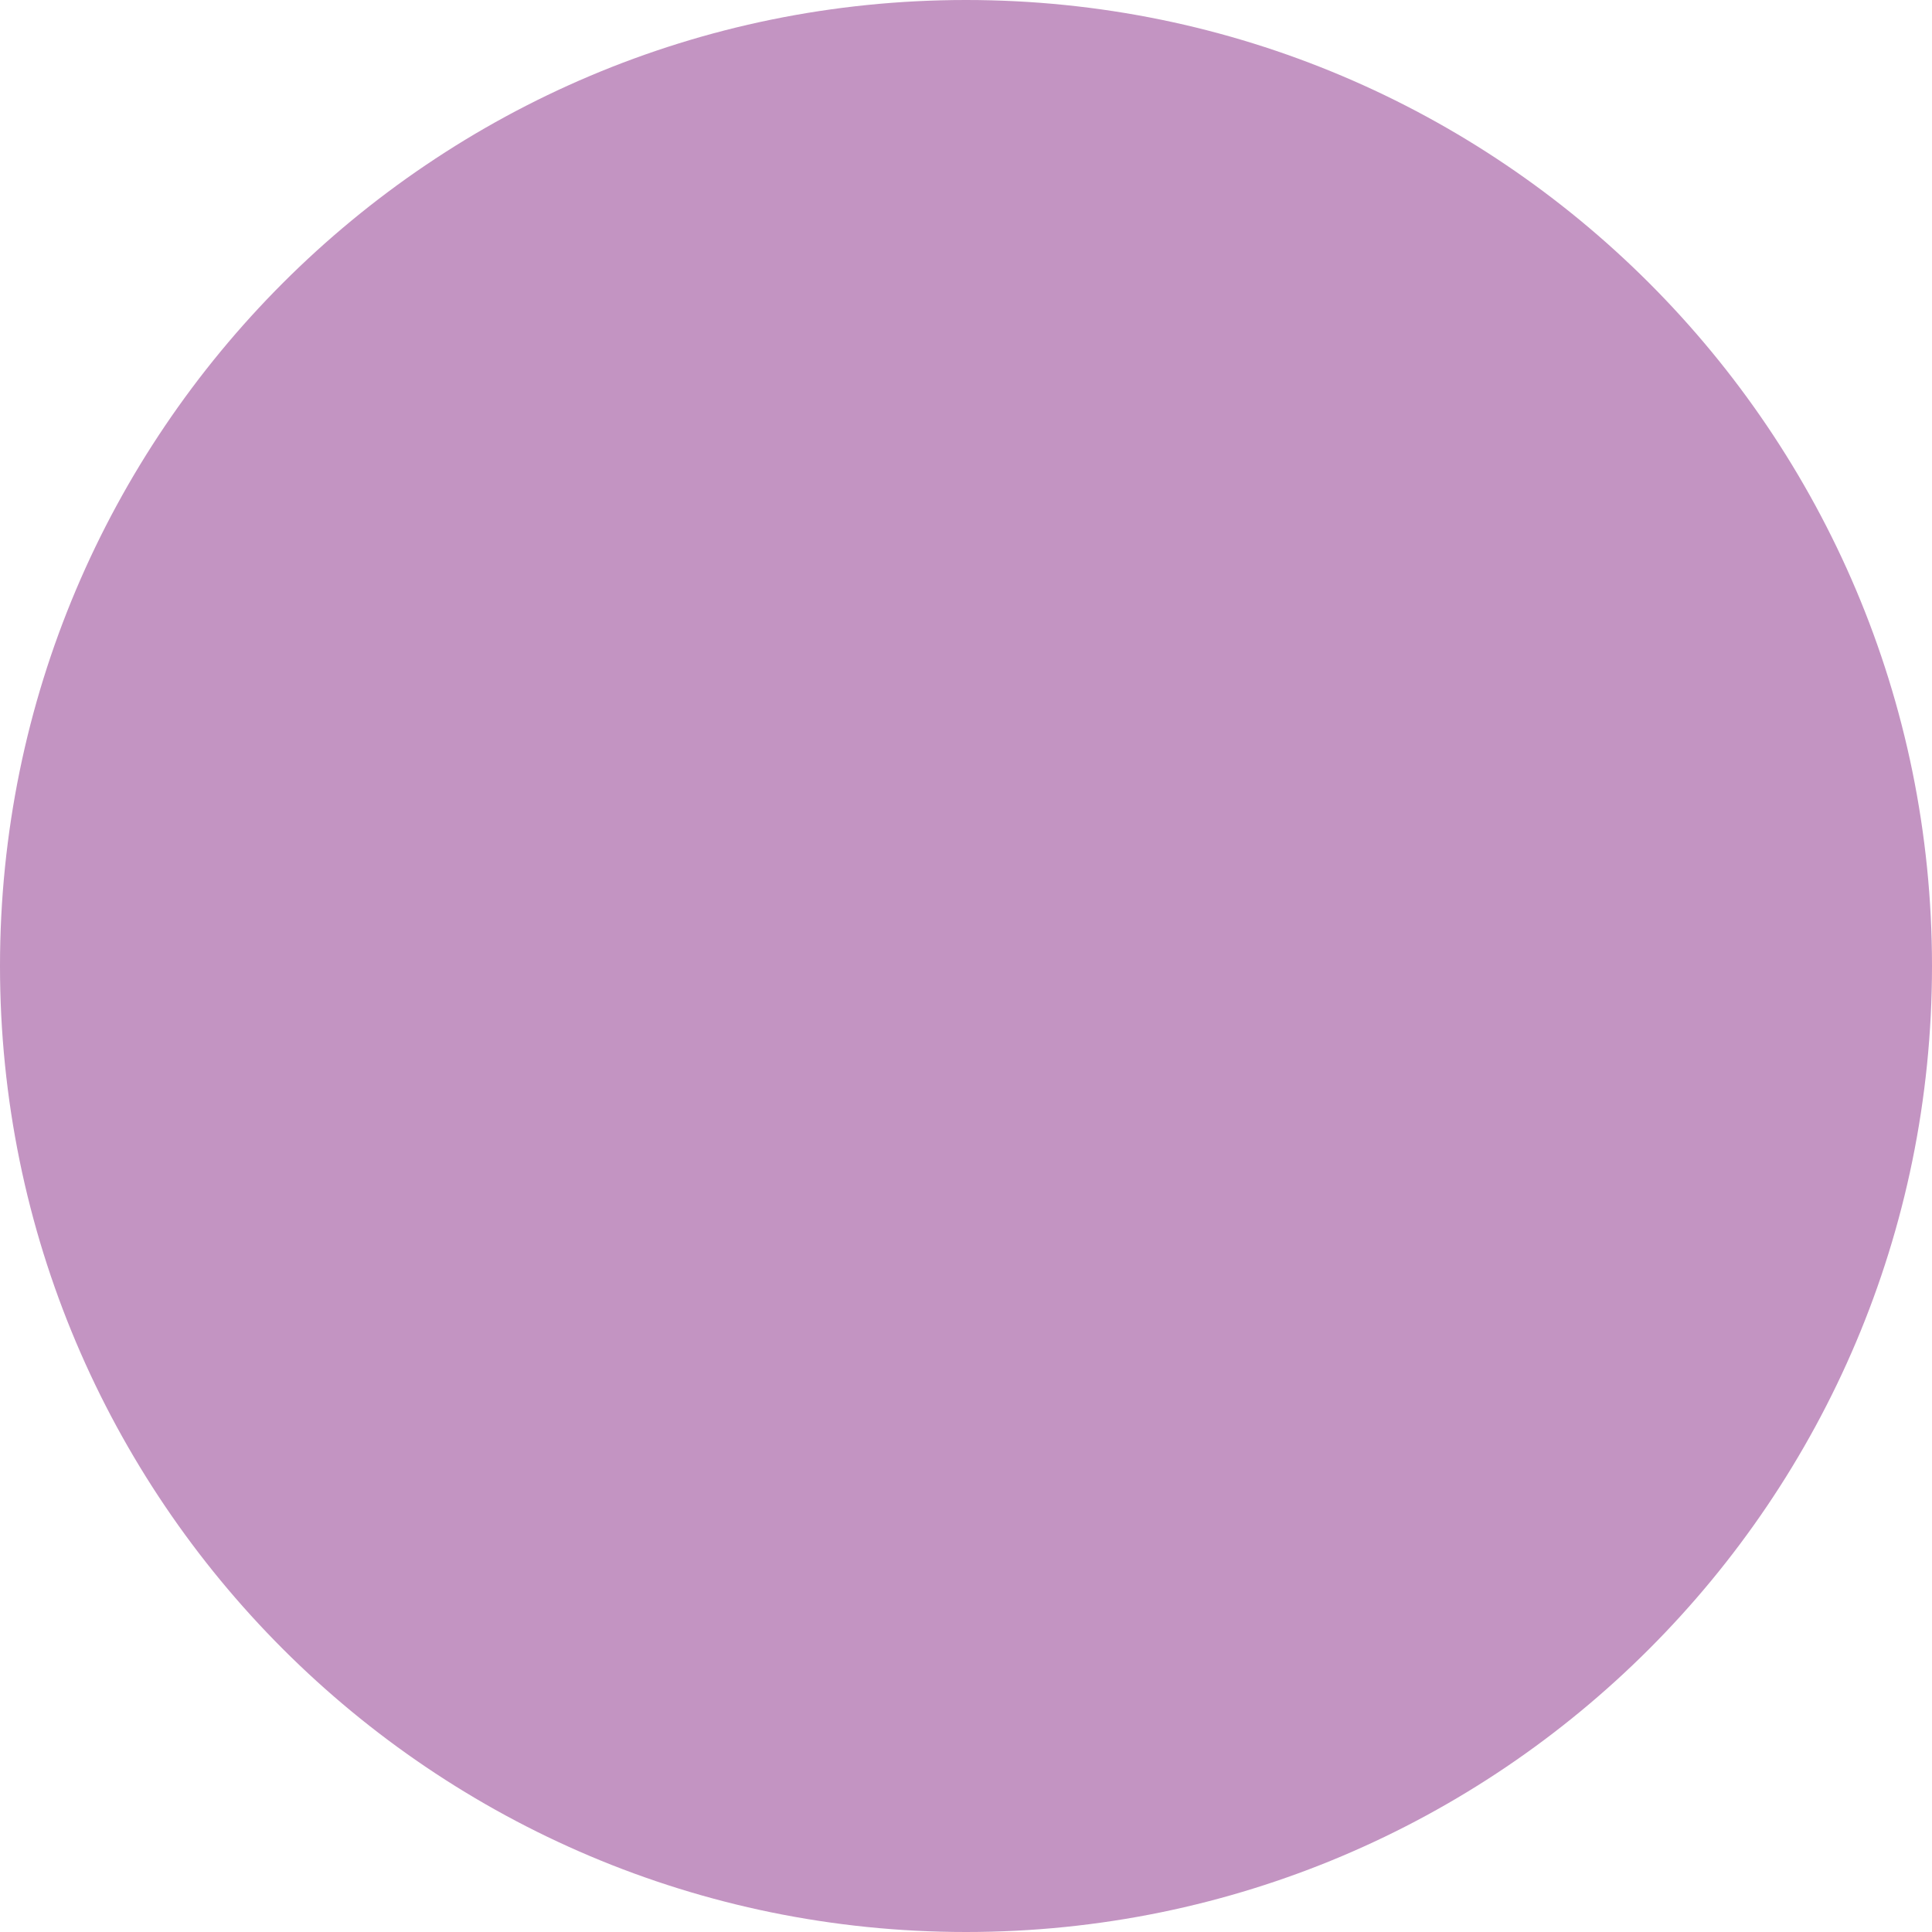
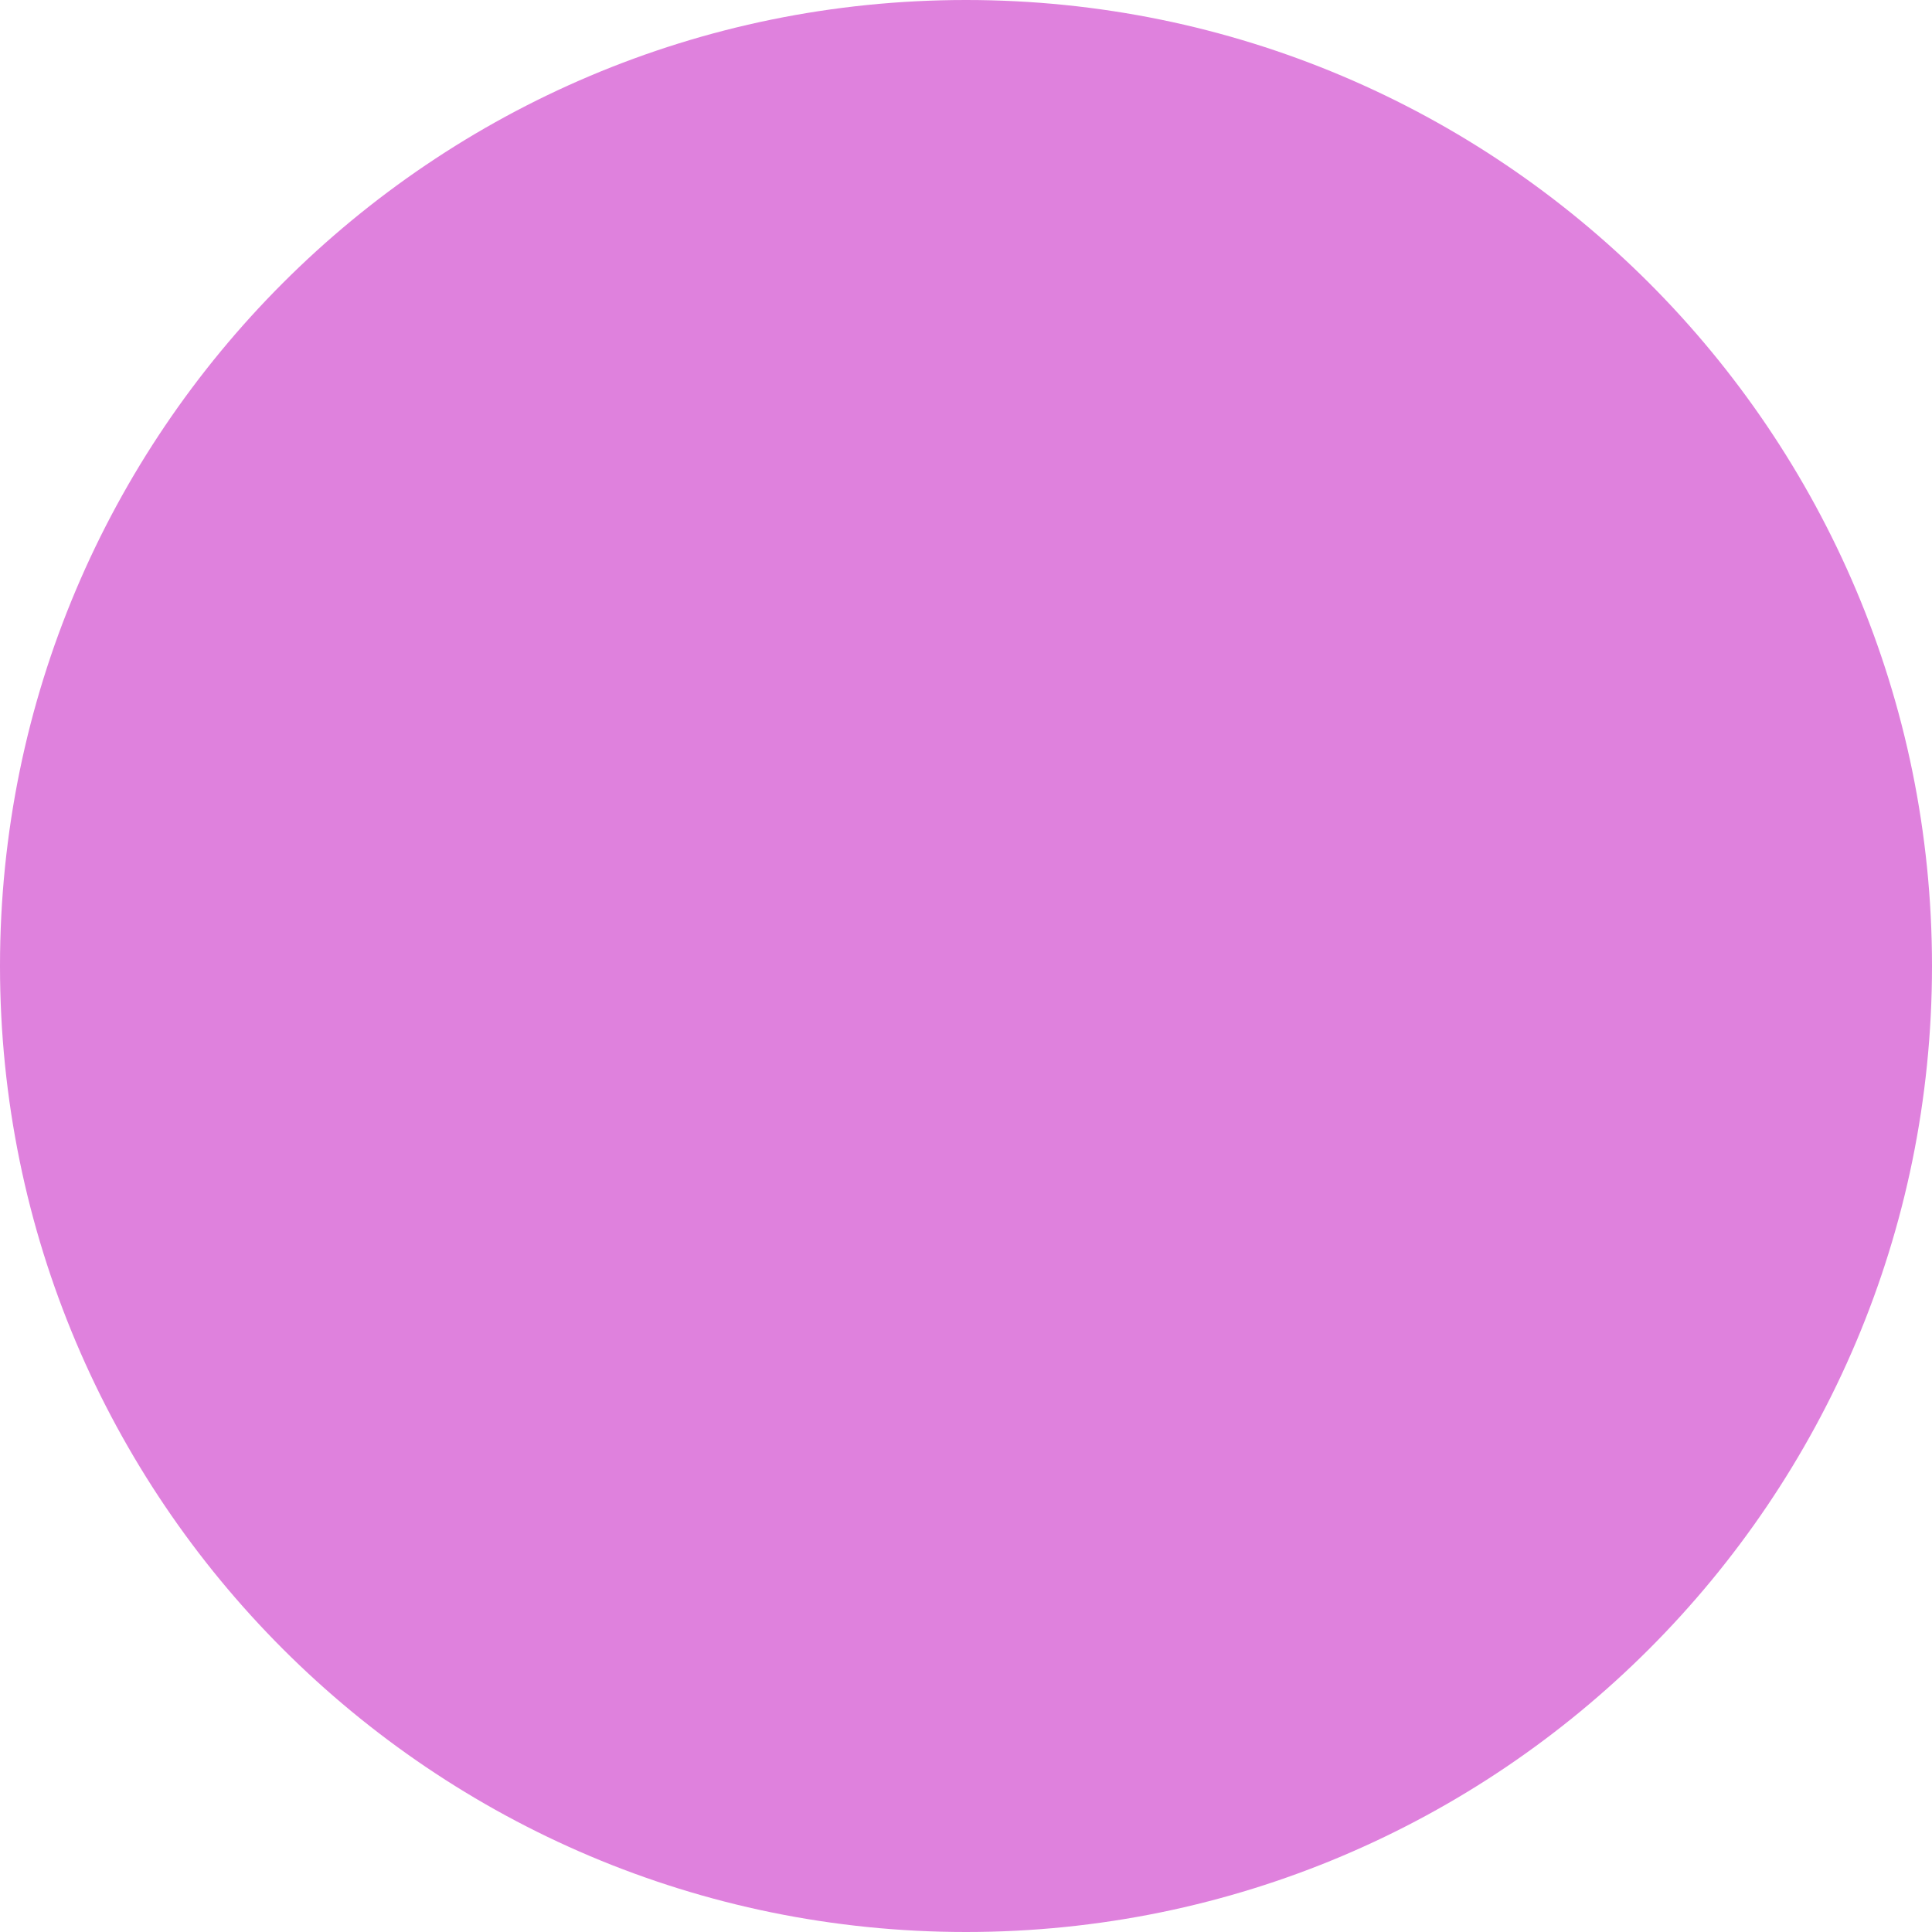
<svg xmlns="http://www.w3.org/2000/svg" width="30" height="30" viewBox="0 0 30 30">
-   <circle fill="#C394C2" cx="15" cy="15" r="15" />
+   <circle fill="#DF81DD" cx="15" cy="15" r="15" />
</svg>
